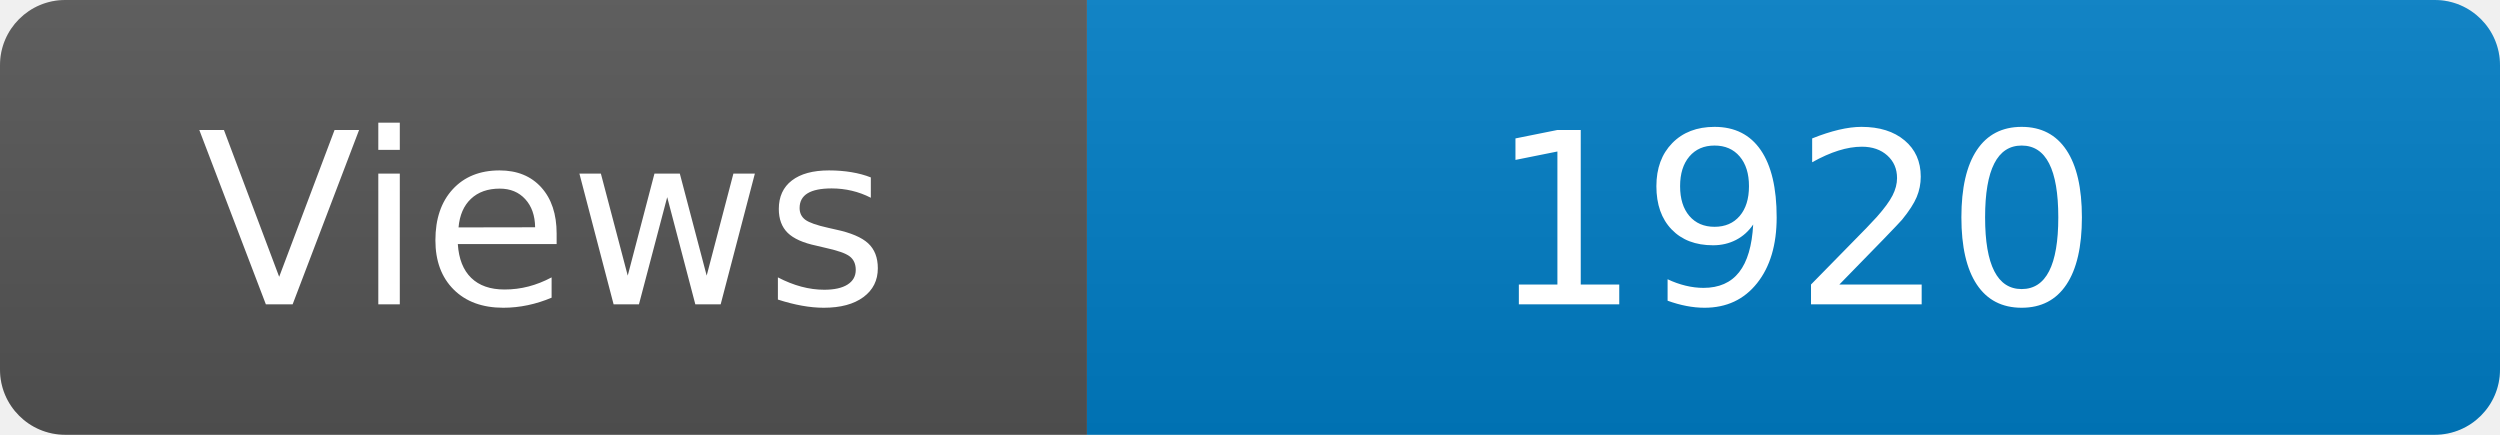
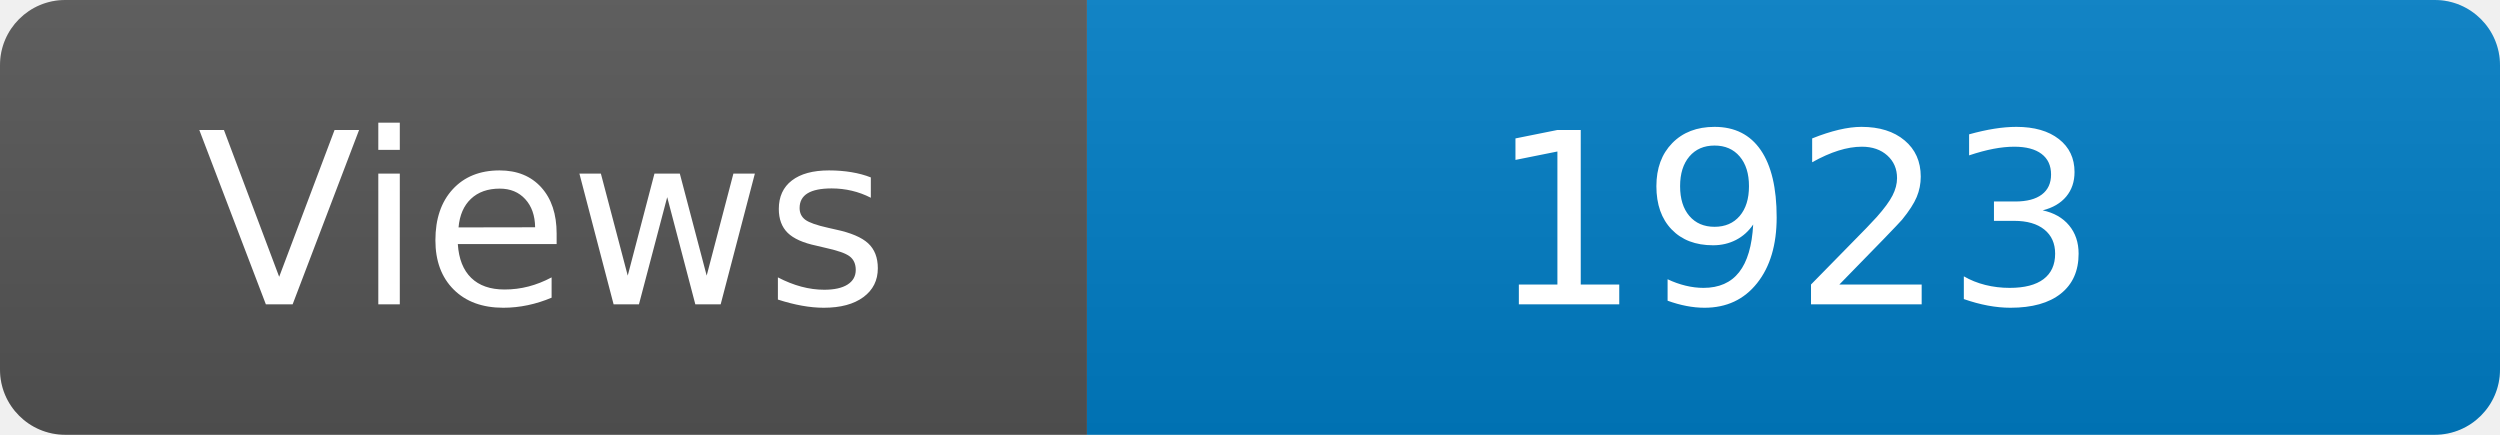
<svg xmlns="http://www.w3.org/2000/svg" width="115" height="20" role="img" aria-label="Maintained?: yes">
  <linearGradient id="s" x2="0" y2="100%">
    <stop offset="0" stop-color="#bbb" stop-opacity=".1" />
    <stop offset="1" stop-opacity=".1" />
  </linearGradient>
  <clipPath id="r">
    <rect width="115" height="20" rx="3" fill="#fff" />
  </clipPath>
  <g clip-path="url(#r)">
    <rect width="50" height="20" fill="#555" />
    <rect x="50" width="160" height="20" fill="#007ec6" />
    <rect width="115" height="20" fill="url(#s)" />
  </g>
  <g fill="#fff" text-anchor="middle" font-family="Verdana,Geneva,DejaVu Sans,sans-serif" font-size="110">
    <text x="250" y="140" transform="scale(.1)" fill="#fff">Views</text>
-     <text x="825" y="140" transform="scale(.1)" fill="#fff">1920</text>
+     <text x="825" y="140" transform="scale(.1)" fill="#fff">1923</text>
  </g>
</svg>
